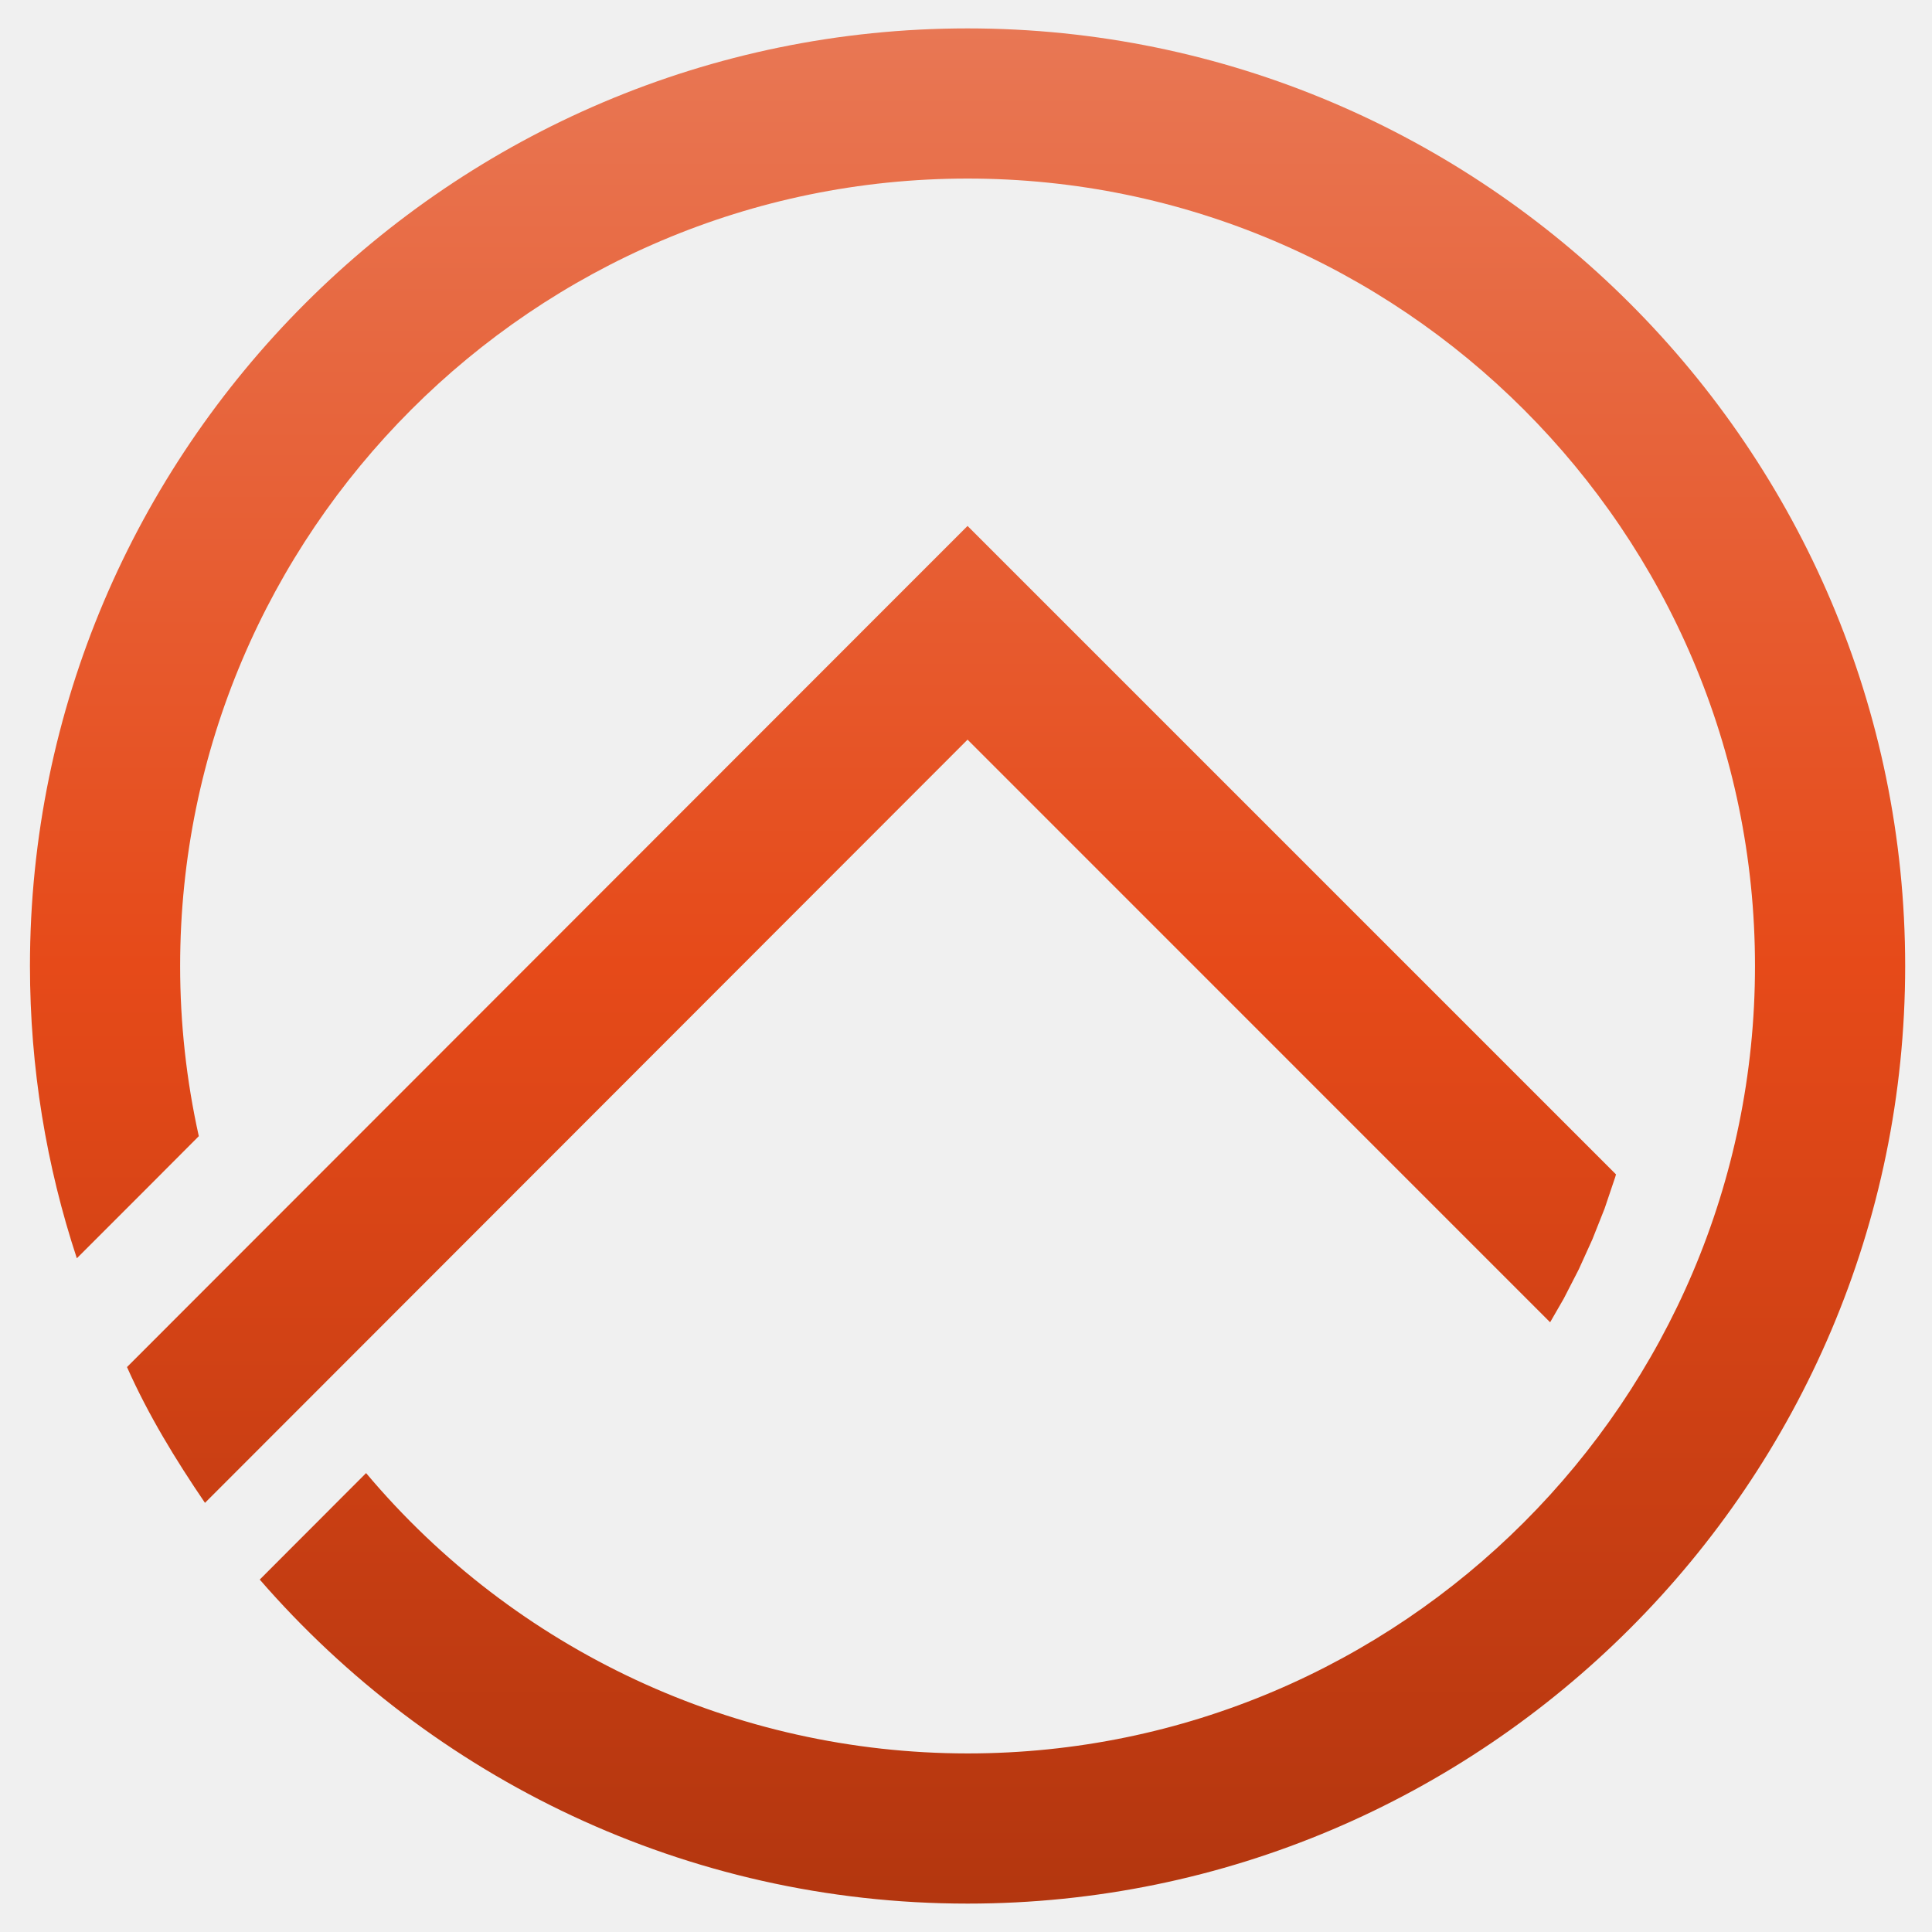
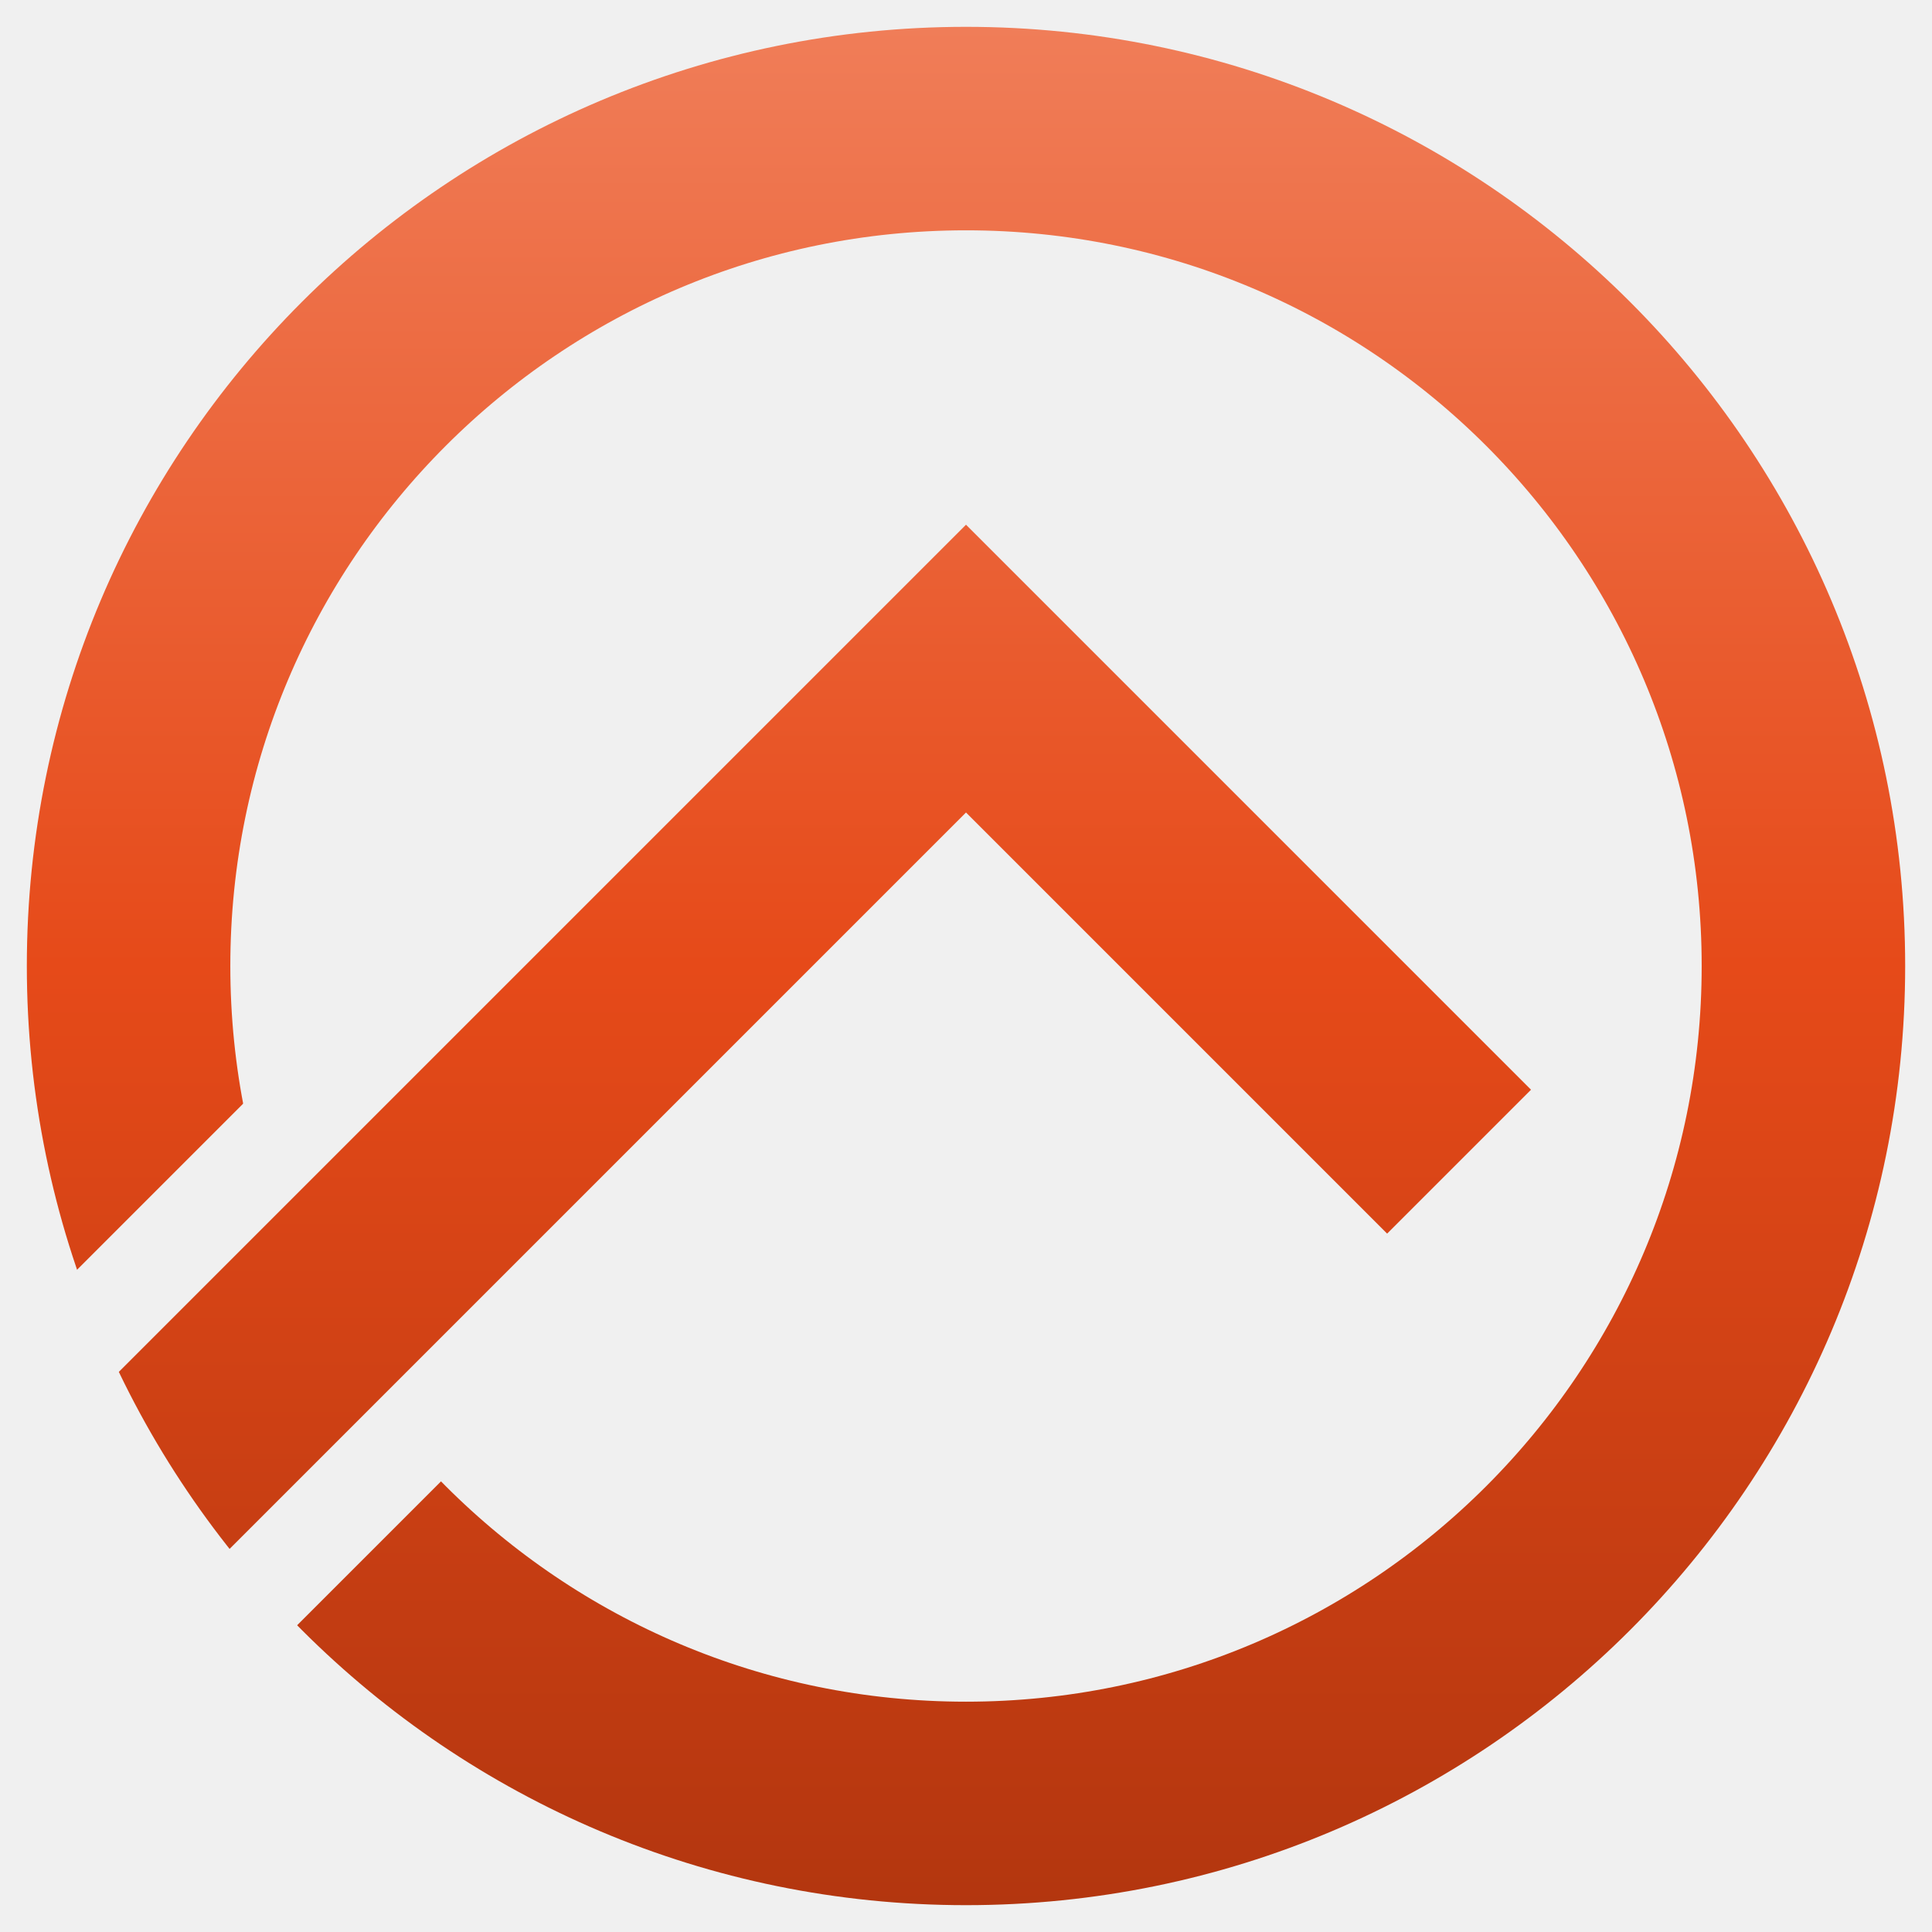
<svg xmlns="http://www.w3.org/2000/svg" viewBox="0 0 144 144" width="144" height="144">
-   <g data-canvas-fit="2px" transform="matrix(1.164725 0 0 1.164725 -11.74376 -11.86023)">
+   <g data-canvas-fit="2px" transform="matrix(1.166667 0 0 1.166667 -12 -12)">
    <defs>
-       <clipPath id="canvas-fit-clip" clipPathUnits="userSpaceOnUse">
-         <rect x="0" y="0" width="144" height="144" />
+       <linearGradient id="p11-openhab-grad" gradientUnits="userSpaceOnUse" x1="72" y1="12" x2="72" y2="132">
+         <stop offset="0.0" stop-color="#F07D58" />
+         <stop offset="0.5" stop-color="#E64A19" />
+         <stop offset="1.0" stop-color="#B3360F" />
+       </linearGradient>
+       <clipPath id="oh-circle">
+         <circle cx="72" cy="72" r="60" />
      </clipPath>
+       <mask id="oh-ring-mask" maskUnits="userSpaceOnUse" x="0" y="0" width="144" height="144">
+         <rect width="144" height="144" fill="#fff" />
+         <path d="M 12,113 L 72,53" fill="none" stroke="#000" stroke-width="26" stroke-linecap="butt" />
+       </mask>
    </defs>
-     <g clip-path="url(#canvas-fit-clip)">
-       <defs>
-         <linearGradient id="p11-openhab-grad" gradientUnits="userSpaceOnUse" x1="72" y1="12" x2="72" y2="132">
-           <stop offset="0.0" stop-color="#E87754" />
-           <stop offset="0.5" stop-color="#E64A19" />
-           <stop offset="1.0" stop-color="#B3360F" />
-         </linearGradient>
-       </defs>
-       <path d="m 72,57.515 l -48.8,48.84 c -1.88,-2.765 -3.625,-5.615 -4.99,-8.69 l 46.95,-46.985 L 72,43.84 l 6.84,6.84 l 34.655,34.655 l -0.05,0.175 l -0.68,2.015 l -0.78,1.965 l -0.87,1.92 l -0.96,1.87 l -0.875,1.52 L 72,57.515 z M 72,12 C 38.95,12 12,38.95 12,72 c 0,6.53 1.055,12.815 3,18.705 l 4.465,-4.465 l 3.34,-3.35 A 50.195,50.195 0 0,1 21.61,72 C 21.61,44.25 44.25,21.61 72,21.61 S 122.39,44.245 122.39,72 c 0,27.75 -22.635,50.39 -50.39,50.39 a 50.3,50.3 0 0,1 -38.49,-17.94 l -0.06,0.06 l -1.545,1.545 l -1.54,1.545 l -1.54,1.54 l -2.12,2.125 C 37.72,123.95 53.95,132 72.005,132 C 105.05,132 132,105.05 132,72 S 105.05,12 72,12 z" fill="url(#p11-openhab-grad)" />
+     <circle cx="72" cy="72" r="53.5" fill="none" stroke="url(#p11-openhab-grad)" stroke-width="13" mask="url(#oh-ring-mask)" />
+     <g clip-path="url(#oh-circle)">
+       <path d="M 15,110 L 72,53 L 103.5,84.5" fill="none" stroke="url(#p11-openhab-grad)" stroke-width="13" stroke-linecap="butt" stroke-linejoin="miter" />
    </g>
  </g>
</svg>
